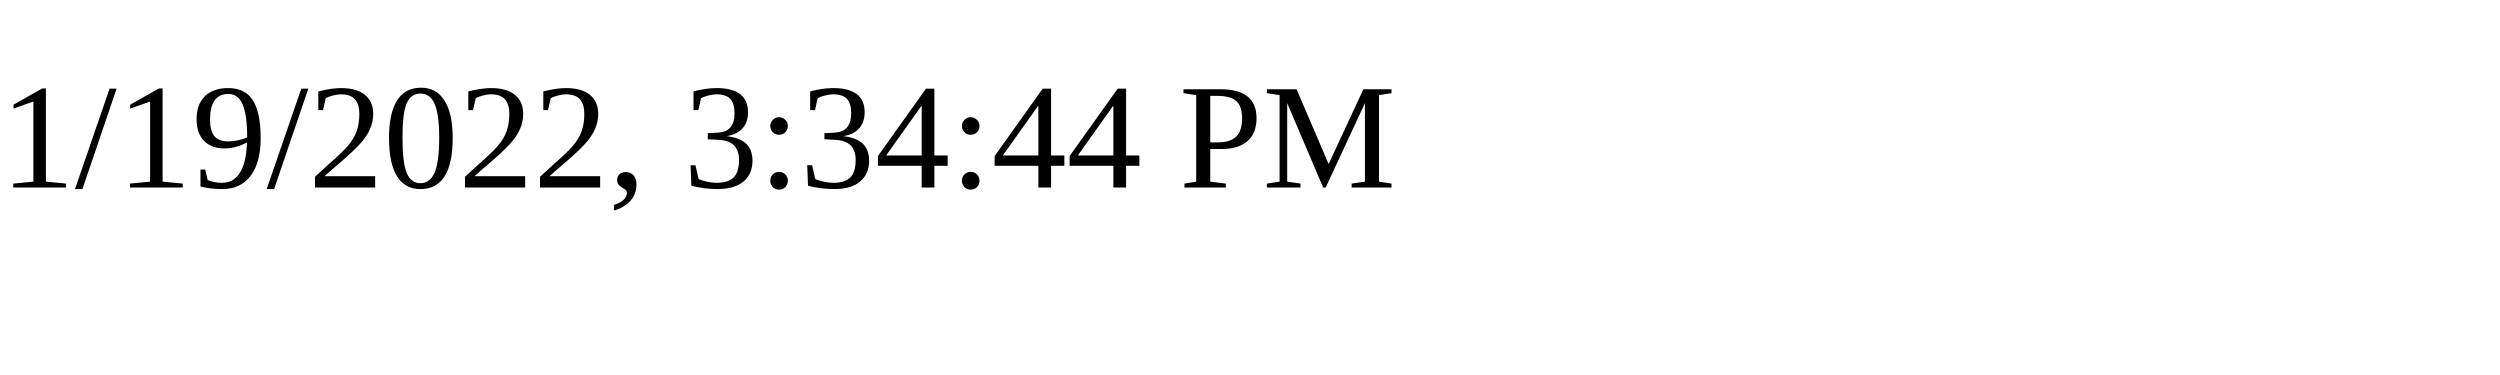
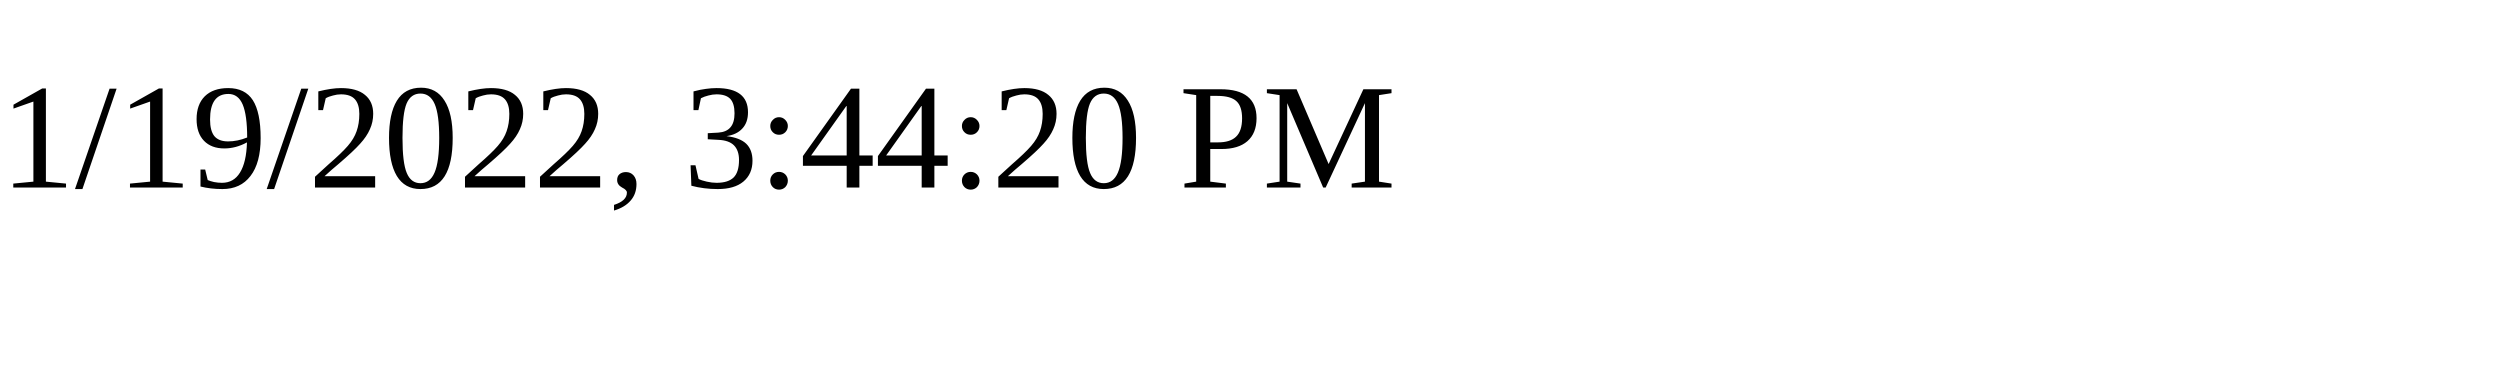
<svg xmlns="http://www.w3.org/2000/svg" height="30" width="200">
-   <text x="0" y="15">1/19/2022, 3:34:44 PM</text>
+   <text x="0" y="15">1/19/2022, 3:44:20 PM</text>
</svg>
